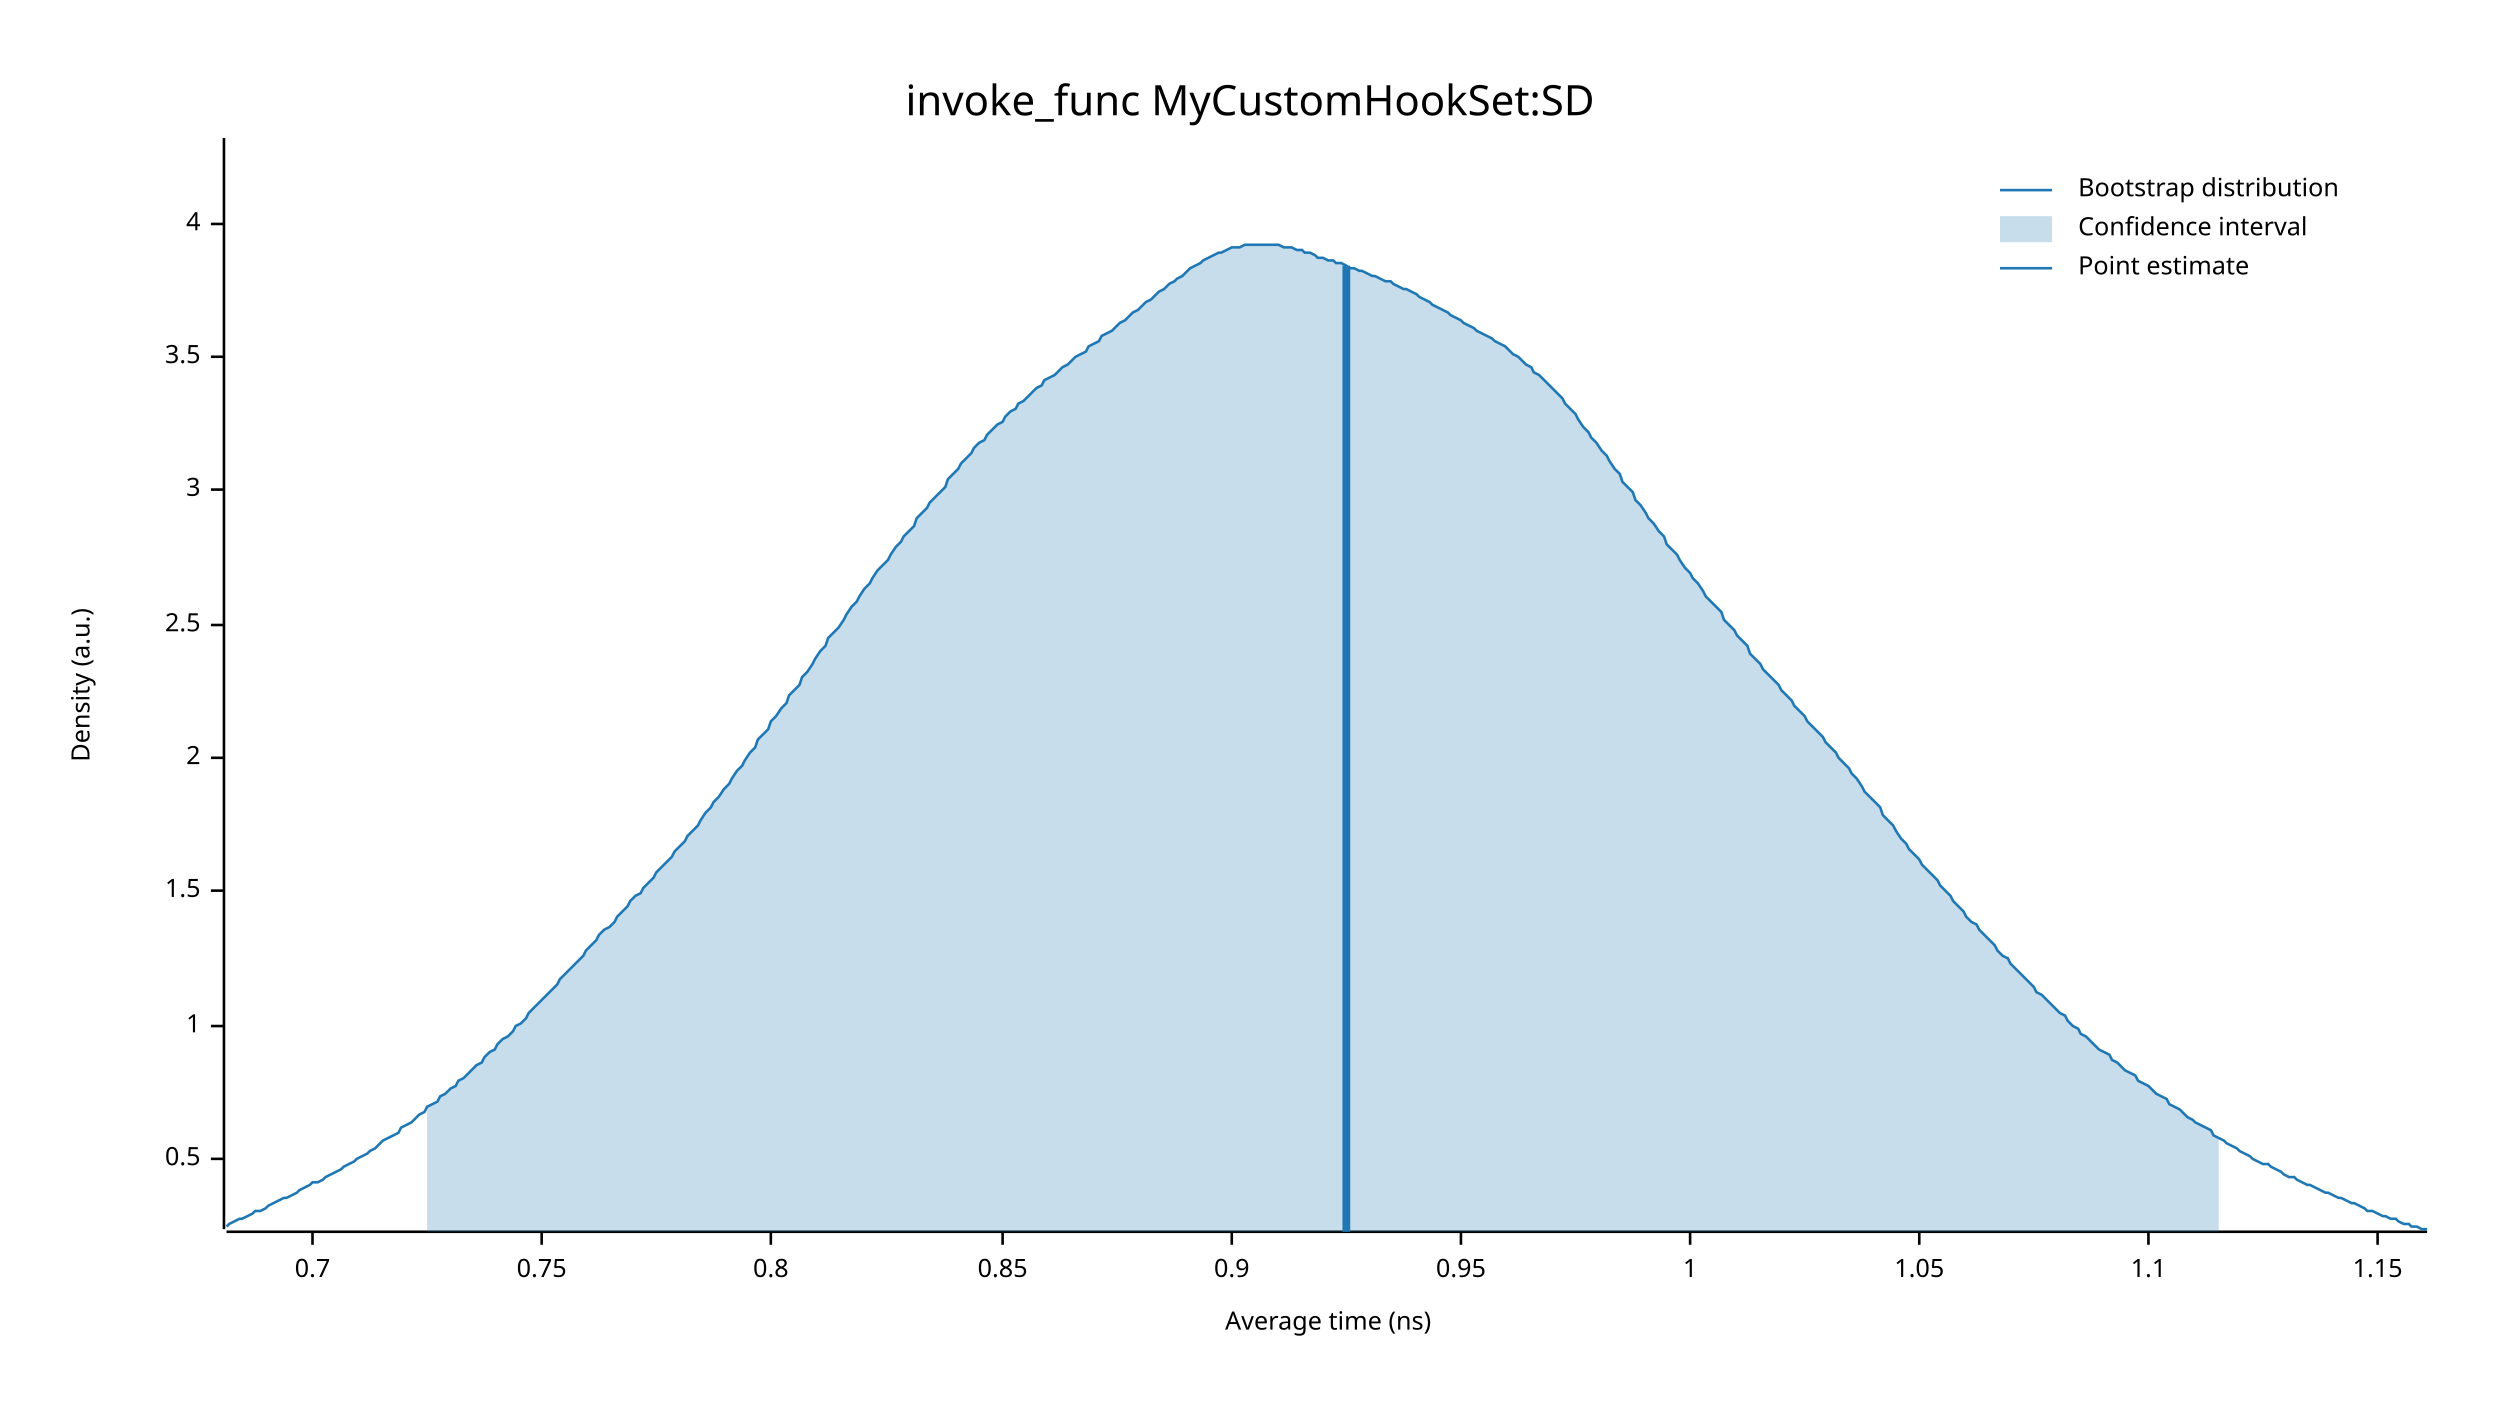
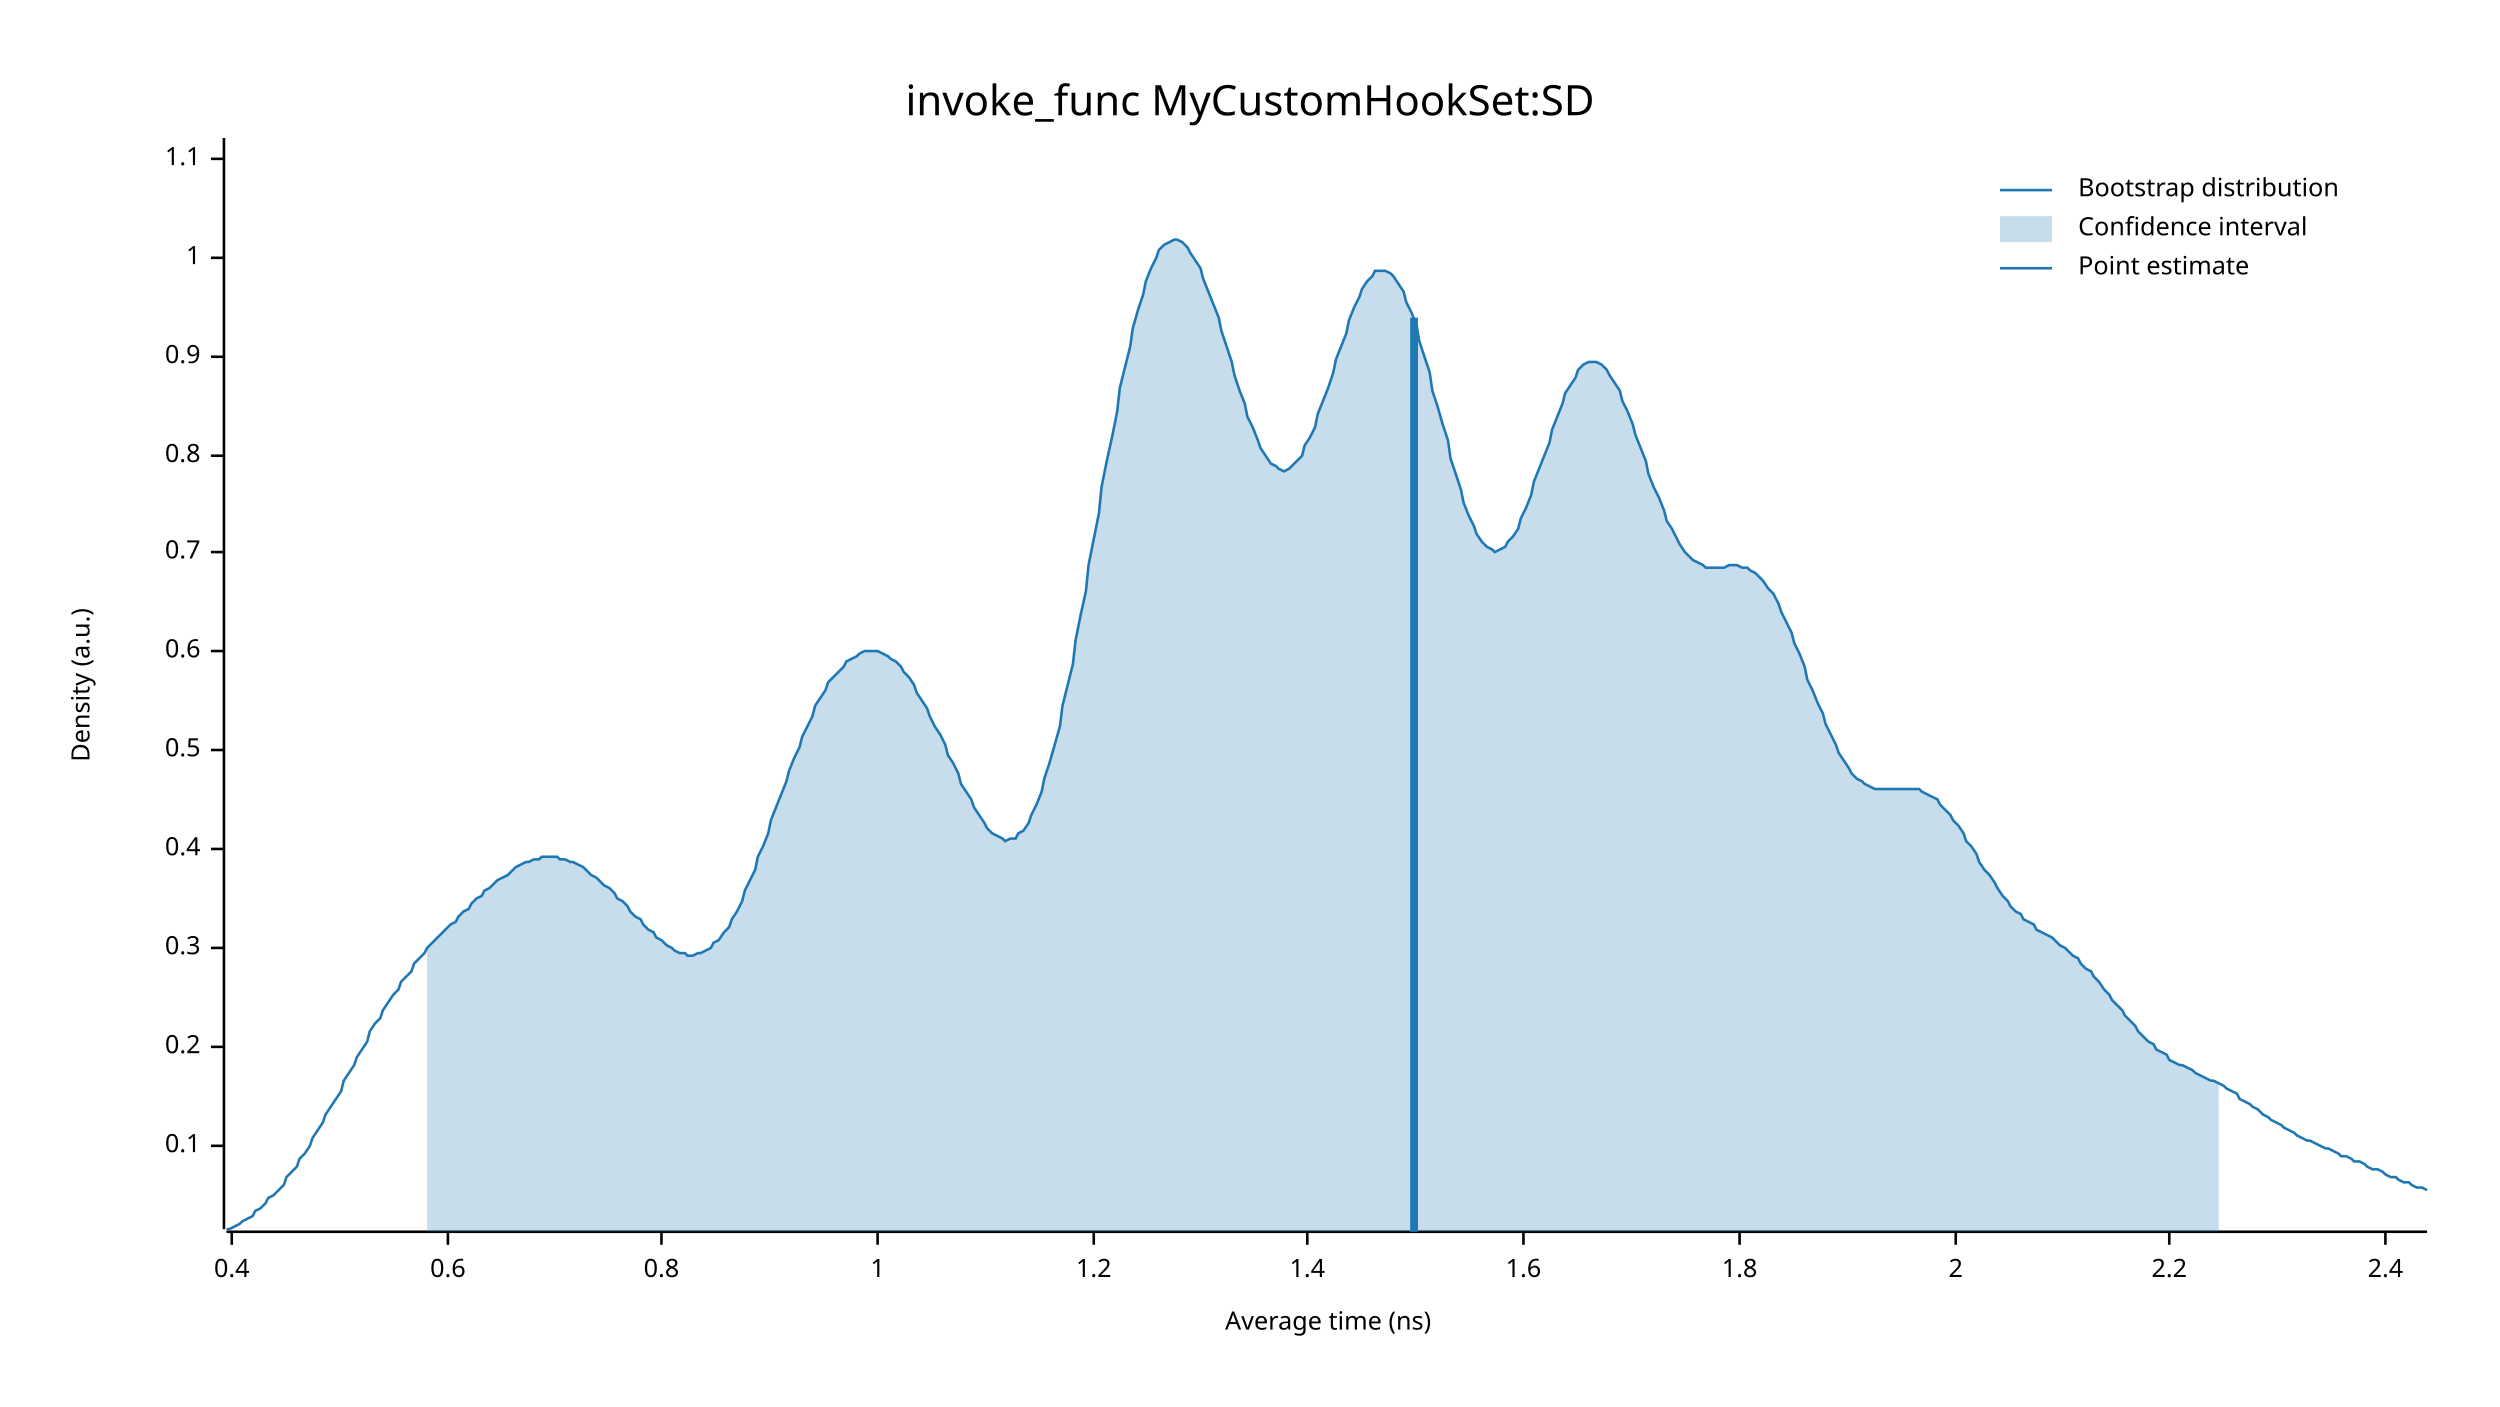
<svg xmlns="http://www.w3.org/2000/svg" width="960" height="540" viewBox="0 0 960 540">
  <text x="480" y="32" dy="0.76em" text-anchor="middle" font-family="sans-serif" font-size="16.129" opacity="1" fill="#000000">
invoke_func MyCustomHookSet:SD
</text>
  <text x="27" y="263" dy="0.76em" text-anchor="middle" font-family="sans-serif" font-size="9.677" opacity="1" fill="#000000" transform="rotate(270, 27, 263)">
Density (a.u.)
</text>
  <text x="510" y="513" dy="-0.5ex" text-anchor="middle" font-family="sans-serif" font-size="9.677" opacity="1" fill="#000000">
Average time (ns)
</text>
  <polyline fill="none" opacity="1" stroke="#000000" stroke-width="1" points="86,53 86,472 " />
-   <text x="77" y="445" dy="0.5ex" text-anchor="end" font-family="sans-serif" font-size="9.677" opacity="1" fill="#000000">
+   <text x="77" y="440" dy="0.5ex" text-anchor="end" font-family="sans-serif" font-size="9.677" opacity="1" fill="#000000">
+ 0.1
+ </text>
+   <polyline fill="none" opacity="1" stroke="#000000" stroke-width="1" points="81,440 86,440 " />
+   <text x="77" y="402" dy="0.5ex" text-anchor="end" font-family="sans-serif" font-size="9.677" opacity="1" fill="#000000">
+ 0.2
+ </text>
+   <polyline fill="none" opacity="1" stroke="#000000" stroke-width="1" points="81,402 86,402 " />
+   <text x="77" y="364" dy="0.5ex" text-anchor="end" font-family="sans-serif" font-size="9.677" opacity="1" fill="#000000">
+ 0.3
+ </text>
+   <polyline fill="none" opacity="1" stroke="#000000" stroke-width="1" points="81,364 86,364 " />
+   <text x="77" y="326" dy="0.5ex" text-anchor="end" font-family="sans-serif" font-size="9.677" opacity="1" fill="#000000">
+ 0.4
+ </text>
+   <polyline fill="none" opacity="1" stroke="#000000" stroke-width="1" points="81,326 86,326 " />
+   <text x="77" y="288" dy="0.5ex" text-anchor="end" font-family="sans-serif" font-size="9.677" opacity="1" fill="#000000">
0.5
</text>
-   <polyline fill="none" opacity="1" stroke="#000000" stroke-width="1" points="81,445 86,445 " />
-   <text x="77" y="394" dy="0.5ex" text-anchor="end" font-family="sans-serif" font-size="9.677" opacity="1" fill="#000000">
+   <polyline fill="none" opacity="1" stroke="#000000" stroke-width="1" points="81,288 86,288 " />
+   <text x="77" y="250" dy="0.5ex" text-anchor="end" font-family="sans-serif" font-size="9.677" opacity="1" fill="#000000">
+ 0.6
+ </text>
+   <polyline fill="none" opacity="1" stroke="#000000" stroke-width="1" points="81,250 86,250 " />
+   <text x="77" y="212" dy="0.5ex" text-anchor="end" font-family="sans-serif" font-size="9.677" opacity="1" fill="#000000">
+ 0.7
+ </text>
+   <polyline fill="none" opacity="1" stroke="#000000" stroke-width="1" points="81,212 86,212 " />
+   <text x="77" y="175" dy="0.5ex" text-anchor="end" font-family="sans-serif" font-size="9.677" opacity="1" fill="#000000">
+ 0.8
+ </text>
+   <polyline fill="none" opacity="1" stroke="#000000" stroke-width="1" points="81,175 86,175 " />
+   <text x="77" y="137" dy="0.5ex" text-anchor="end" font-family="sans-serif" font-size="9.677" opacity="1" fill="#000000">
+ 0.9
+ </text>
+   <polyline fill="none" opacity="1" stroke="#000000" stroke-width="1" points="81,137 86,137 " />
+   <text x="77" y="99" dy="0.5ex" text-anchor="end" font-family="sans-serif" font-size="9.677" opacity="1" fill="#000000">
1
</text>
-   <polyline fill="none" opacity="1" stroke="#000000" stroke-width="1" points="81,394 86,394 " />
-   <text x="77" y="342" dy="0.5ex" text-anchor="end" font-family="sans-serif" font-size="9.677" opacity="1" fill="#000000">
- 1.5
+   <polyline fill="none" opacity="1" stroke="#000000" stroke-width="1" points="81,99 86,99 " />
+   <text x="77" y="61" dy="0.5ex" text-anchor="end" font-family="sans-serif" font-size="9.677" opacity="1" fill="#000000">
+ 1.1
</text>
-   <polyline fill="none" opacity="1" stroke="#000000" stroke-width="1" points="81,342 86,342 " />
-   <text x="77" y="291" dy="0.5ex" text-anchor="end" font-family="sans-serif" font-size="9.677" opacity="1" fill="#000000">
+   <polyline fill="none" opacity="1" stroke="#000000" stroke-width="1" points="81,61 86,61 " />
+   <polyline fill="none" opacity="1" stroke="#000000" stroke-width="1" points="87,473 932,473 " />
+   <text x="89" y="483" dy="0.76em" text-anchor="middle" font-family="sans-serif" font-size="9.677" opacity="1" fill="#000000">
+ 0.4
+ </text>
+   <polyline fill="none" opacity="1" stroke="#000000" stroke-width="1" points="89,473 89,478 " />
+   <text x="172" y="483" dy="0.76em" text-anchor="middle" font-family="sans-serif" font-size="9.677" opacity="1" fill="#000000">
+ 0.6
+ </text>
+   <polyline fill="none" opacity="1" stroke="#000000" stroke-width="1" points="172,473 172,478 " />
+   <text x="254" y="483" dy="0.76em" text-anchor="middle" font-family="sans-serif" font-size="9.677" opacity="1" fill="#000000">
+ 0.8
+ </text>
+   <polyline fill="none" opacity="1" stroke="#000000" stroke-width="1" points="254,473 254,478 " />
+   <text x="337" y="483" dy="0.76em" text-anchor="middle" font-family="sans-serif" font-size="9.677" opacity="1" fill="#000000">
+ 1
+ </text>
+   <polyline fill="none" opacity="1" stroke="#000000" stroke-width="1" points="337,473 337,478 " />
+   <text x="420" y="483" dy="0.76em" text-anchor="middle" font-family="sans-serif" font-size="9.677" opacity="1" fill="#000000">
+ 1.2
+ </text>
+   <polyline fill="none" opacity="1" stroke="#000000" stroke-width="1" points="420,473 420,478 " />
+   <text x="502" y="483" dy="0.76em" text-anchor="middle" font-family="sans-serif" font-size="9.677" opacity="1" fill="#000000">
+ 1.4
+ </text>
+   <polyline fill="none" opacity="1" stroke="#000000" stroke-width="1" points="502,473 502,478 " />
+   <text x="585" y="483" dy="0.76em" text-anchor="middle" font-family="sans-serif" font-size="9.677" opacity="1" fill="#000000">
+ 1.6
+ </text>
+   <polyline fill="none" opacity="1" stroke="#000000" stroke-width="1" points="585,473 585,478 " />
+   <text x="668" y="483" dy="0.76em" text-anchor="middle" font-family="sans-serif" font-size="9.677" opacity="1" fill="#000000">
+ 1.8
+ </text>
+   <polyline fill="none" opacity="1" stroke="#000000" stroke-width="1" points="668,473 668,478 " />
+   <text x="751" y="483" dy="0.76em" text-anchor="middle" font-family="sans-serif" font-size="9.677" opacity="1" fill="#000000">
2
</text>
-   <polyline fill="none" opacity="1" stroke="#000000" stroke-width="1" points="81,291 86,291 " />
-   <text x="77" y="240" dy="0.5ex" text-anchor="end" font-family="sans-serif" font-size="9.677" opacity="1" fill="#000000">
- 2.5
+   <polyline fill="none" opacity="1" stroke="#000000" stroke-width="1" points="751,473 751,478 " />
+   <text x="833" y="483" dy="0.76em" text-anchor="middle" font-family="sans-serif" font-size="9.677" opacity="1" fill="#000000">
+ 2.2
</text>
-   <polyline fill="none" opacity="1" stroke="#000000" stroke-width="1" points="81,240 86,240 " />
-   <text x="77" y="188" dy="0.5ex" text-anchor="end" font-family="sans-serif" font-size="9.677" opacity="1" fill="#000000">
- 3
+   <polyline fill="none" opacity="1" stroke="#000000" stroke-width="1" points="833,473 833,478 " />
+   <text x="916" y="483" dy="0.76em" text-anchor="middle" font-family="sans-serif" font-size="9.677" opacity="1" fill="#000000">
+ 2.4
</text>
-   <polyline fill="none" opacity="1" stroke="#000000" stroke-width="1" points="81,188 86,188 " />
-   <text x="77" y="137" dy="0.5ex" text-anchor="end" font-family="sans-serif" font-size="9.677" opacity="1" fill="#000000">
- 3.5
- </text>
-   <polyline fill="none" opacity="1" stroke="#000000" stroke-width="1" points="81,137 86,137 " />
-   <text x="77" y="86" dy="0.5ex" text-anchor="end" font-family="sans-serif" font-size="9.677" opacity="1" fill="#000000">
- 4
- </text>
-   <polyline fill="none" opacity="1" stroke="#000000" stroke-width="1" points="81,86 86,86 " />
-   <polyline fill="none" opacity="1" stroke="#000000" stroke-width="1" points="87,473 932,473 " />
-   <text x="120" y="483" dy="0.76em" text-anchor="middle" font-family="sans-serif" font-size="9.677" opacity="1" fill="#000000">
- 0.7
- </text>
-   <polyline fill="none" opacity="1" stroke="#000000" stroke-width="1" points="120,473 120,478 " />
-   <text x="208" y="483" dy="0.76em" text-anchor="middle" font-family="sans-serif" font-size="9.677" opacity="1" fill="#000000">
- 0.75
- </text>
-   <polyline fill="none" opacity="1" stroke="#000000" stroke-width="1" points="208,473 208,478 " />
-   <text x="296" y="483" dy="0.76em" text-anchor="middle" font-family="sans-serif" font-size="9.677" opacity="1" fill="#000000">
- 0.8
- </text>
-   <polyline fill="none" opacity="1" stroke="#000000" stroke-width="1" points="296,473 296,478 " />
-   <text x="385" y="483" dy="0.76em" text-anchor="middle" font-family="sans-serif" font-size="9.677" opacity="1" fill="#000000">
- 0.85
- </text>
-   <polyline fill="none" opacity="1" stroke="#000000" stroke-width="1" points="385,473 385,478 " />
-   <text x="473" y="483" dy="0.76em" text-anchor="middle" font-family="sans-serif" font-size="9.677" opacity="1" fill="#000000">
- 0.9
- </text>
-   <polyline fill="none" opacity="1" stroke="#000000" stroke-width="1" points="473,473 473,478 " />
-   <text x="561" y="483" dy="0.76em" text-anchor="middle" font-family="sans-serif" font-size="9.677" opacity="1" fill="#000000">
- 0.95
- </text>
-   <polyline fill="none" opacity="1" stroke="#000000" stroke-width="1" points="561,473 561,478 " />
-   <text x="649" y="483" dy="0.76em" text-anchor="middle" font-family="sans-serif" font-size="9.677" opacity="1" fill="#000000">
- 1
- </text>
-   <polyline fill="none" opacity="1" stroke="#000000" stroke-width="1" points="649,473 649,478 " />
-   <text x="737" y="483" dy="0.76em" text-anchor="middle" font-family="sans-serif" font-size="9.677" opacity="1" fill="#000000">
- 1.05
- </text>
-   <polyline fill="none" opacity="1" stroke="#000000" stroke-width="1" points="737,473 737,478 " />
-   <text x="825" y="483" dy="0.76em" text-anchor="middle" font-family="sans-serif" font-size="9.677" opacity="1" fill="#000000">
- 1.1
- </text>
-   <polyline fill="none" opacity="1" stroke="#000000" stroke-width="1" points="825,473 825,478 " />
-   <text x="913" y="483" dy="0.76em" text-anchor="middle" font-family="sans-serif" font-size="9.677" opacity="1" fill="#000000">
- 1.15
- </text>
-   <polyline fill="none" opacity="1" stroke="#000000" stroke-width="1" points="913,473 913,478 " />
-   <polyline fill="none" opacity="1" stroke="#1F78B4" stroke-width="1" points="87,471 88,470 90,469 92,468 93,468 95,467 97,466 98,465 100,465 102,464 103,463 105,462 107,461 109,460 110,460 112,459 114,458 115,457 117,456 119,455 120,454 122,454 124,453 125,452 127,451 129,450 131,449 132,448 134,447 136,446 137,445 139,444 141,443 142,442 144,441 146,439 147,438 149,437 151,436 153,435 154,433 156,432 158,431 159,430 161,428 163,427 164,425 166,424 168,423 169,421 171,420 173,418 175,417 176,415 178,414 180,412 181,411 183,409 185,408 186,406 188,404 190,403 191,401 193,399 195,398 197,396 198,394 200,393 202,391 203,389 205,387 207,385 208,384 210,382 212,380 214,378 215,376 217,374 219,372 220,371 222,369 224,367 225,365 227,363 229,361 230,359 232,357 234,356 236,354 237,352 239,350 241,348 242,346 244,344 246,343 247,341 249,339 251,337 252,335 254,333 256,331 258,329 259,327 261,325 263,323 264,321 266,319 268,317 269,315 271,312 273,310 274,308 276,306 278,303 280,301 281,299 283,296 285,294 286,292 288,289 290,287 291,284 293,282 295,280 296,277 298,275 300,272 302,270 303,267 305,265 307,263 308,260 310,258 312,255 313,253 315,250 317,248 318,245 320,243 322,241 324,238 325,236 327,233 329,231 330,229 332,226 334,224 335,222 337,219 339,217 341,215 342,213 344,210 346,208 347,206 349,204 351,202 352,199 354,197 356,195 357,193 359,191 361,189 363,187 364,184 366,182 368,180 369,178 371,176 373,174 374,172 376,170 378,169 379,167 381,165 383,163 385,162 386,160 388,158 390,157 391,155 393,154 395,152 396,151 398,149 400,148 401,146 403,145 405,144 407,142 408,141 410,140 412,138 413,137 415,136 417,135 418,133 420,132 422,131 423,129 425,128 427,127 429,125 430,124 432,123 434,121 435,120 437,119 439,117 440,116 442,115 444,113 445,112 447,111 449,109 451,108 452,107 454,106 456,104 457,103 459,102 461,101 462,100 464,99 466,98 468,97 469,97 471,96 473,95 474,95 476,95 478,94 479,94 481,94 483,94 484,94 486,94 488,94 490,94 491,94 493,95 495,95 496,95 498,96 500,96 501,97 503,97 505,98 506,99 508,99 510,100 512,100 513,101 515,101 517,102 518,103 520,103 522,104 523,104 525,105 527,106 528,106 530,107 532,108 534,108 535,109 537,110 539,111 540,111 542,112 544,113 545,114 547,115 549,116 550,117 552,118 554,119 556,120 557,121 559,122 561,123 562,124 564,125 566,126 567,127 569,128 571,129 573,130 574,131 576,132 578,133 579,134 581,136 583,137 584,138 586,140 588,141 589,143 591,144 593,146 595,148 596,149 598,151 600,153 601,155 603,157 605,159 606,161 608,164 610,166 611,168 613,170 615,173 617,175 618,177 620,180 622,182 623,185 625,187 627,189 628,192 630,194 632,197 633,199 635,201 637,204 639,206 640,209 642,211 644,213 645,215 647,218 649,220 650,222 652,224 654,227 655,229 657,231 659,233 661,235 662,238 664,240 666,242 667,244 669,246 671,248 672,251 674,253 676,255 677,257 679,259 681,261 683,263 684,265 686,267 688,269 689,271 691,273 693,275 694,277 696,279 698,281 700,283 701,285 703,287 705,289 706,291 708,293 710,295 711,297 713,299 715,302 716,304 718,306 720,308 722,310 723,313 725,315 727,317 728,319 730,322 732,324 733,326 735,328 737,330 738,332 740,334 742,336 744,338 745,340 747,342 749,344 750,346 752,348 754,350 755,352 757,354 759,355 760,357 762,359 764,361 766,363 767,365 769,367 771,368 772,370 774,372 776,374 777,375 779,377 781,379 782,381 784,382 786,384 788,386 789,387 791,389 793,390 794,392 796,394 798,395 799,397 801,398 803,400 804,401 806,403 808,404 810,405 811,407 813,408 815,410 816,411 818,412 820,413 821,415 823,416 825,417 827,419 828,420 830,421 832,422 833,424 835,425 837,426 838,427 840,429 842,430 843,431 845,432 847,433 849,434 850,436 852,437 854,438 855,439 857,440 859,441 860,442 862,443 864,444 865,445 867,446 869,447 871,447 872,448 874,449 876,450 877,451 879,452 881,452 882,453 884,454 886,455 887,455 889,456 891,457 893,458 894,458 896,459 898,460 899,460 901,461 903,462 904,462 906,463 908,464 909,465 911,465 913,466 915,467 916,467 918,468 920,468 921,469 923,470 925,470 926,471 928,471 930,472 932,472 " />
-   <polygon opacity="0.25" fill="#1F78B4" points="164,425 166,424 168,423 169,421 171,420 173,418 175,417 176,415 178,414 180,412 181,411 183,409 185,408 186,406 188,404 190,403 191,401 193,399 195,398 197,396 198,394 200,393 202,391 203,389 205,387 207,385 208,384 210,382 212,380 214,378 215,376 217,374 219,372 220,371 222,369 224,367 225,365 227,363 229,361 230,359 232,357 234,356 236,354 237,352 239,350 241,348 242,346 244,344 246,343 247,341 249,339 251,337 252,335 254,333 256,331 258,329 259,327 261,325 263,323 264,321 266,319 268,317 269,315 271,312 273,310 274,308 276,306 278,303 280,301 281,299 283,296 285,294 286,292 288,289 290,287 291,284 293,282 295,280 296,277 298,275 300,272 302,270 303,267 305,265 307,263 308,260 310,258 312,255 313,253 315,250 317,248 318,245 320,243 322,241 324,238 325,236 327,233 329,231 330,229 332,226 334,224 335,222 337,219 339,217 341,215 342,213 344,210 346,208 347,206 349,204 351,202 352,199 354,197 356,195 357,193 359,191 361,189 363,187 364,184 366,182 368,180 369,178 371,176 373,174 374,172 376,170 378,169 379,167 381,165 383,163 385,162 386,160 388,158 390,157 391,155 393,154 395,152 396,151 398,149 400,148 401,146 403,145 405,144 407,142 408,141 410,140 412,138 413,137 415,136 417,135 418,133 420,132 422,131 423,129 425,128 427,127 429,125 430,124 432,123 434,121 435,120 437,119 439,117 440,116 442,115 444,113 445,112 447,111 449,109 451,108 452,107 454,106 456,104 457,103 459,102 461,101 462,100 464,99 466,98 468,97 469,97 471,96 473,95 474,95 476,95 478,94 479,94 481,94 483,94 484,94 486,94 488,94 490,94 491,94 493,95 495,95 496,95 498,96 500,96 501,97 503,97 505,98 506,99 508,99 510,100 512,100 513,101 515,101 517,102 518,103 520,103 522,104 523,104 525,105 527,106 528,106 530,107 532,108 534,108 535,109 537,110 539,111 540,111 542,112 544,113 545,114 547,115 549,116 550,117 552,118 554,119 556,120 557,121 559,122 561,123 562,124 564,125 566,126 567,127 569,128 571,129 573,130 574,131 576,132 578,133 579,134 581,136 583,137 584,138 586,140 588,141 589,143 591,144 593,146 595,148 596,149 598,151 600,153 601,155 603,157 605,159 606,161 608,164 610,166 611,168 613,170 615,173 617,175 618,177 620,180 622,182 623,185 625,187 627,189 628,192 630,194 632,197 633,199 635,201 637,204 639,206 640,209 642,211 644,213 645,215 647,218 649,220 650,222 652,224 654,227 655,229 657,231 659,233 661,235 662,238 664,240 666,242 667,244 669,246 671,248 672,251 674,253 676,255 677,257 679,259 681,261 683,263 684,265 686,267 688,269 689,271 691,273 693,275 694,277 696,279 698,281 700,283 701,285 703,287 705,289 706,291 708,293 710,295 711,297 713,299 715,302 716,304 718,306 720,308 722,310 723,313 725,315 727,317 728,319 730,322 732,324 733,326 735,328 737,330 738,332 740,334 742,336 744,338 745,340 747,342 749,344 750,346 752,348 754,350 755,352 757,354 759,355 760,357 762,359 764,361 766,363 767,365 769,367 771,368 772,370 774,372 776,374 777,375 779,377 781,379 782,381 784,382 786,384 788,386 789,387 791,389 793,390 794,392 796,394 798,395 799,397 801,398 803,400 804,401 806,403 808,404 810,405 811,407 813,408 815,410 816,411 818,412 820,413 821,415 823,416 825,417 827,419 828,420 830,421 832,422 833,424 835,425 837,426 838,427 840,429 842,430 843,431 845,432 847,433 849,434 850,436 852,437 852,473 164,473 " />
-   <polyline fill="none" opacity="1" stroke="#1F78B4" stroke-width="3" points="517,473 517,102 " />
+   <polyline fill="none" opacity="1" stroke="#000000" stroke-width="1" points="916,473 916,478 " />
+   <polyline fill="none" opacity="1" stroke="#1F78B4" stroke-width="1" points="87,472 88,472 90,471 92,470 93,469 95,468 97,467 98,465 100,464 102,462 103,460 105,459 107,457 109,455 110,452 112,450 114,448 115,445 117,443 119,440 120,437 122,434 124,431 125,428 127,425 129,422 131,419 132,415 134,412 136,409 137,406 139,403 141,400 142,396 144,393 146,391 147,388 149,385 151,382 153,380 154,377 156,375 158,373 159,370 161,368 163,366 164,364 166,362 168,360 169,359 171,357 173,355 175,354 176,352 178,350 180,349 181,347 183,345 185,344 186,342 188,341 190,339 191,338 193,337 195,336 197,334 198,333 200,332 202,331 203,331 205,330 207,330 208,329 210,329 212,329 214,329 215,330 217,330 219,331 220,331 222,332 224,333 225,334 227,336 229,337 230,338 232,340 234,341 236,343 237,345 239,346 241,348 242,350 244,352 246,353 247,355 249,357 251,358 252,360 254,361 256,363 258,364 259,365 261,366 263,366 264,367 266,367 268,366 269,366 271,365 273,364 274,362 276,361 278,358 280,356 281,353 283,350 285,346 286,342 288,338 290,334 291,329 293,325 295,320 296,315 298,310 300,305 302,300 303,296 305,291 307,287 308,283 310,279 312,275 313,271 315,268 317,265 318,262 320,260 322,258 324,256 325,254 327,253 329,252 330,251 332,250 334,250 335,250 337,250 339,251 341,252 342,253 344,254 346,256 347,258 349,260 351,263 352,266 354,269 356,272 357,275 359,279 361,282 363,286 364,290 366,293 368,297 369,301 371,304 373,307 374,310 376,313 378,316 379,318 381,320 383,321 385,322 386,323 388,322 390,322 391,320 393,319 395,316 396,313 398,309 400,304 401,299 403,293 405,286 407,279 408,271 410,263 412,255 413,246 415,236 417,227 418,217 420,207 422,197 423,187 425,177 427,168 429,158 430,149 432,141 434,133 435,126 437,119 439,113 440,108 442,103 444,99 445,96 447,94 449,93 451,92 452,92 454,93 456,95 457,97 459,100 461,103 462,107 464,112 466,117 468,122 469,127 471,133 473,139 474,144 476,150 478,155 479,160 481,164 483,169 484,172 486,175 488,178 490,179 491,180 493,181 495,180 496,179 498,177 500,175 501,171 503,168 505,164 506,159 508,154 510,149 512,143 513,138 515,133 517,128 518,123 520,118 522,114 523,111 525,108 527,106 528,104 530,104 532,104 534,105 535,106 537,109 539,112 540,116 542,120 544,125 545,131 547,137 549,143 550,150 552,156 554,163 556,169 557,176 559,182 561,188 562,193 564,198 566,202 567,205 569,208 571,210 573,211 574,212 576,211 578,210 579,208 581,206 583,203 584,199 586,195 588,190 589,185 591,180 593,175 595,170 596,165 598,160 600,155 601,151 603,148 605,145 606,142 608,140 610,139 611,139 613,139 615,140 617,142 618,144 620,147 622,150 623,154 625,158 627,163 628,167 630,172 632,177 633,182 635,187 637,191 639,196 640,200 642,203 644,207 645,209 647,212 649,214 650,215 652,216 654,217 655,218 657,218 659,218 661,218 662,218 664,217 666,217 667,217 669,218 671,218 672,219 674,220 676,222 677,223 679,226 681,228 683,232 684,235 686,239 688,243 689,247 691,251 693,256 694,261 696,265 698,270 700,274 701,278 703,282 705,286 706,289 708,292 710,295 711,297 713,299 715,300 716,301 718,302 720,303 722,303 723,303 725,303 727,303 728,303 730,303 732,303 733,303 735,303 737,303 738,304 740,305 742,306 744,307 745,309 747,311 749,313 750,315 752,317 754,320 755,323 757,325 759,328 760,331 762,334 764,336 766,339 767,341 769,344 771,346 772,348 774,350 776,351 777,353 779,354 781,355 782,357 784,358 786,359 788,360 789,361 791,363 793,364 794,365 796,367 798,368 799,370 801,372 803,373 804,375 806,377 808,380 810,382 811,384 813,386 815,388 816,390 818,392 820,394 821,396 823,398 825,400 827,401 828,403 830,404 832,405 833,407 835,408 837,409 838,409 840,410 842,411 843,412 845,413 847,414 849,415 850,415 852,416 854,417 855,418 857,419 859,420 860,422 862,423 864,424 865,425 867,426 869,428 871,429 872,430 874,431 876,432 877,433 879,434 881,435 882,436 884,437 886,438 887,438 889,439 891,440 893,441 894,441 896,442 898,443 899,444 901,444 903,445 904,446 906,446 908,447 909,448 911,449 913,449 915,450 916,451 918,452 920,452 921,453 923,454 925,454 926,455 928,456 930,456 932,457 " />
+   <polygon opacity="0.25" fill="#1F78B4" points="164,364 166,362 168,360 169,359 171,357 173,355 175,354 176,352 178,350 180,349 181,347 183,345 185,344 186,342 188,341 190,339 191,338 193,337 195,336 197,334 198,333 200,332 202,331 203,331 205,330 207,330 208,329 210,329 212,329 214,329 215,330 217,330 219,331 220,331 222,332 224,333 225,334 227,336 229,337 230,338 232,340 234,341 236,343 237,345 239,346 241,348 242,350 244,352 246,353 247,355 249,357 251,358 252,360 254,361 256,363 258,364 259,365 261,366 263,366 264,367 266,367 268,366 269,366 271,365 273,364 274,362 276,361 278,358 280,356 281,353 283,350 285,346 286,342 288,338 290,334 291,329 293,325 295,320 296,315 298,310 300,305 302,300 303,296 305,291 307,287 308,283 310,279 312,275 313,271 315,268 317,265 318,262 320,260 322,258 324,256 325,254 327,253 329,252 330,251 332,250 334,250 335,250 337,250 339,251 341,252 342,253 344,254 346,256 347,258 349,260 351,263 352,266 354,269 356,272 357,275 359,279 361,282 363,286 364,290 366,293 368,297 369,301 371,304 373,307 374,310 376,313 378,316 379,318 381,320 383,321 385,322 386,323 388,322 390,322 391,320 393,319 395,316 396,313 398,309 400,304 401,299 403,293 405,286 407,279 408,271 410,263 412,255 413,246 415,236 417,227 418,217 420,207 422,197 423,187 425,177 427,168 429,158 430,149 432,141 434,133 435,126 437,119 439,113 440,108 442,103 444,99 445,96 447,94 449,93 451,92 452,92 454,93 456,95 457,97 459,100 461,103 462,107 464,112 466,117 468,122 469,127 471,133 473,139 474,144 476,150 478,155 479,160 481,164 483,169 484,172 486,175 488,178 490,179 491,180 493,181 495,180 496,179 498,177 500,175 501,171 503,168 505,164 506,159 508,154 510,149 512,143 513,138 515,133 517,128 518,123 520,118 522,114 523,111 525,108 527,106 528,104 530,104 532,104 534,105 535,106 537,109 539,112 540,116 542,120 544,125 545,131 547,137 549,143 550,150 552,156 554,163 556,169 557,176 559,182 561,188 562,193 564,198 566,202 567,205 569,208 571,210 573,211 574,212 576,211 578,210 579,208 581,206 583,203 584,199 586,195 588,190 589,185 591,180 593,175 595,170 596,165 598,160 600,155 601,151 603,148 605,145 606,142 608,140 610,139 611,139 613,139 615,140 617,142 618,144 620,147 622,150 623,154 625,158 627,163 628,167 630,172 632,177 633,182 635,187 637,191 639,196 640,200 642,203 644,207 645,209 647,212 649,214 650,215 652,216 654,217 655,218 657,218 659,218 661,218 662,218 664,217 666,217 667,217 669,218 671,218 672,219 674,220 676,222 677,223 679,226 681,228 683,232 684,235 686,239 688,243 689,247 691,251 693,256 694,261 696,265 698,270 700,274 701,278 703,282 705,286 706,289 708,292 710,295 711,297 713,299 715,300 716,301 718,302 720,303 722,303 723,303 725,303 727,303 728,303 730,303 732,303 733,303 735,303 737,303 738,304 740,305 742,306 744,307 745,309 747,311 749,313 750,315 752,317 754,320 755,323 757,325 759,328 760,331 762,334 764,336 766,339 767,341 769,344 771,346 772,348 774,350 776,351 777,353 779,354 781,355 782,357 784,358 786,359 788,360 789,361 791,363 793,364 794,365 796,367 798,368 799,370 801,372 803,373 804,375 806,377 808,380 810,382 811,384 813,386 815,388 816,390 818,392 820,394 821,396 823,398 825,400 827,401 828,403 830,404 832,405 833,407 835,408 837,409 838,409 840,410 842,411 843,412 845,413 847,414 849,415 850,415 852,416 852,473 164,473 " />
+   <polyline fill="none" opacity="1" stroke="#1F78B4" stroke-width="3" points="543,473 543,122 " />
  <text x="798" y="68" dy="0.76em" text-anchor="start" font-family="sans-serif" font-size="9.677" opacity="1" fill="#000000">
Bootstrap distribution
</text>
  <text x="798" y="83" dy="0.76em" text-anchor="start" font-family="sans-serif" font-size="9.677" opacity="1" fill="#000000">
Confidence interval
</text>
  <text x="798" y="98" dy="0.76em" text-anchor="start" font-family="sans-serif" font-size="9.677" opacity="1" fill="#000000">
Point estimate
</text>
  <polyline fill="none" opacity="1" stroke="#1F78B4" stroke-width="1" points="768,73 788,73 " />
  <rect x="768" y="83" width="20" height="10" opacity="0.25" fill="#1F78B4" stroke="none" />
  <polyline fill="none" opacity="1" stroke="#1F78B4" stroke-width="1" points="768,103 788,103 " />
</svg>
